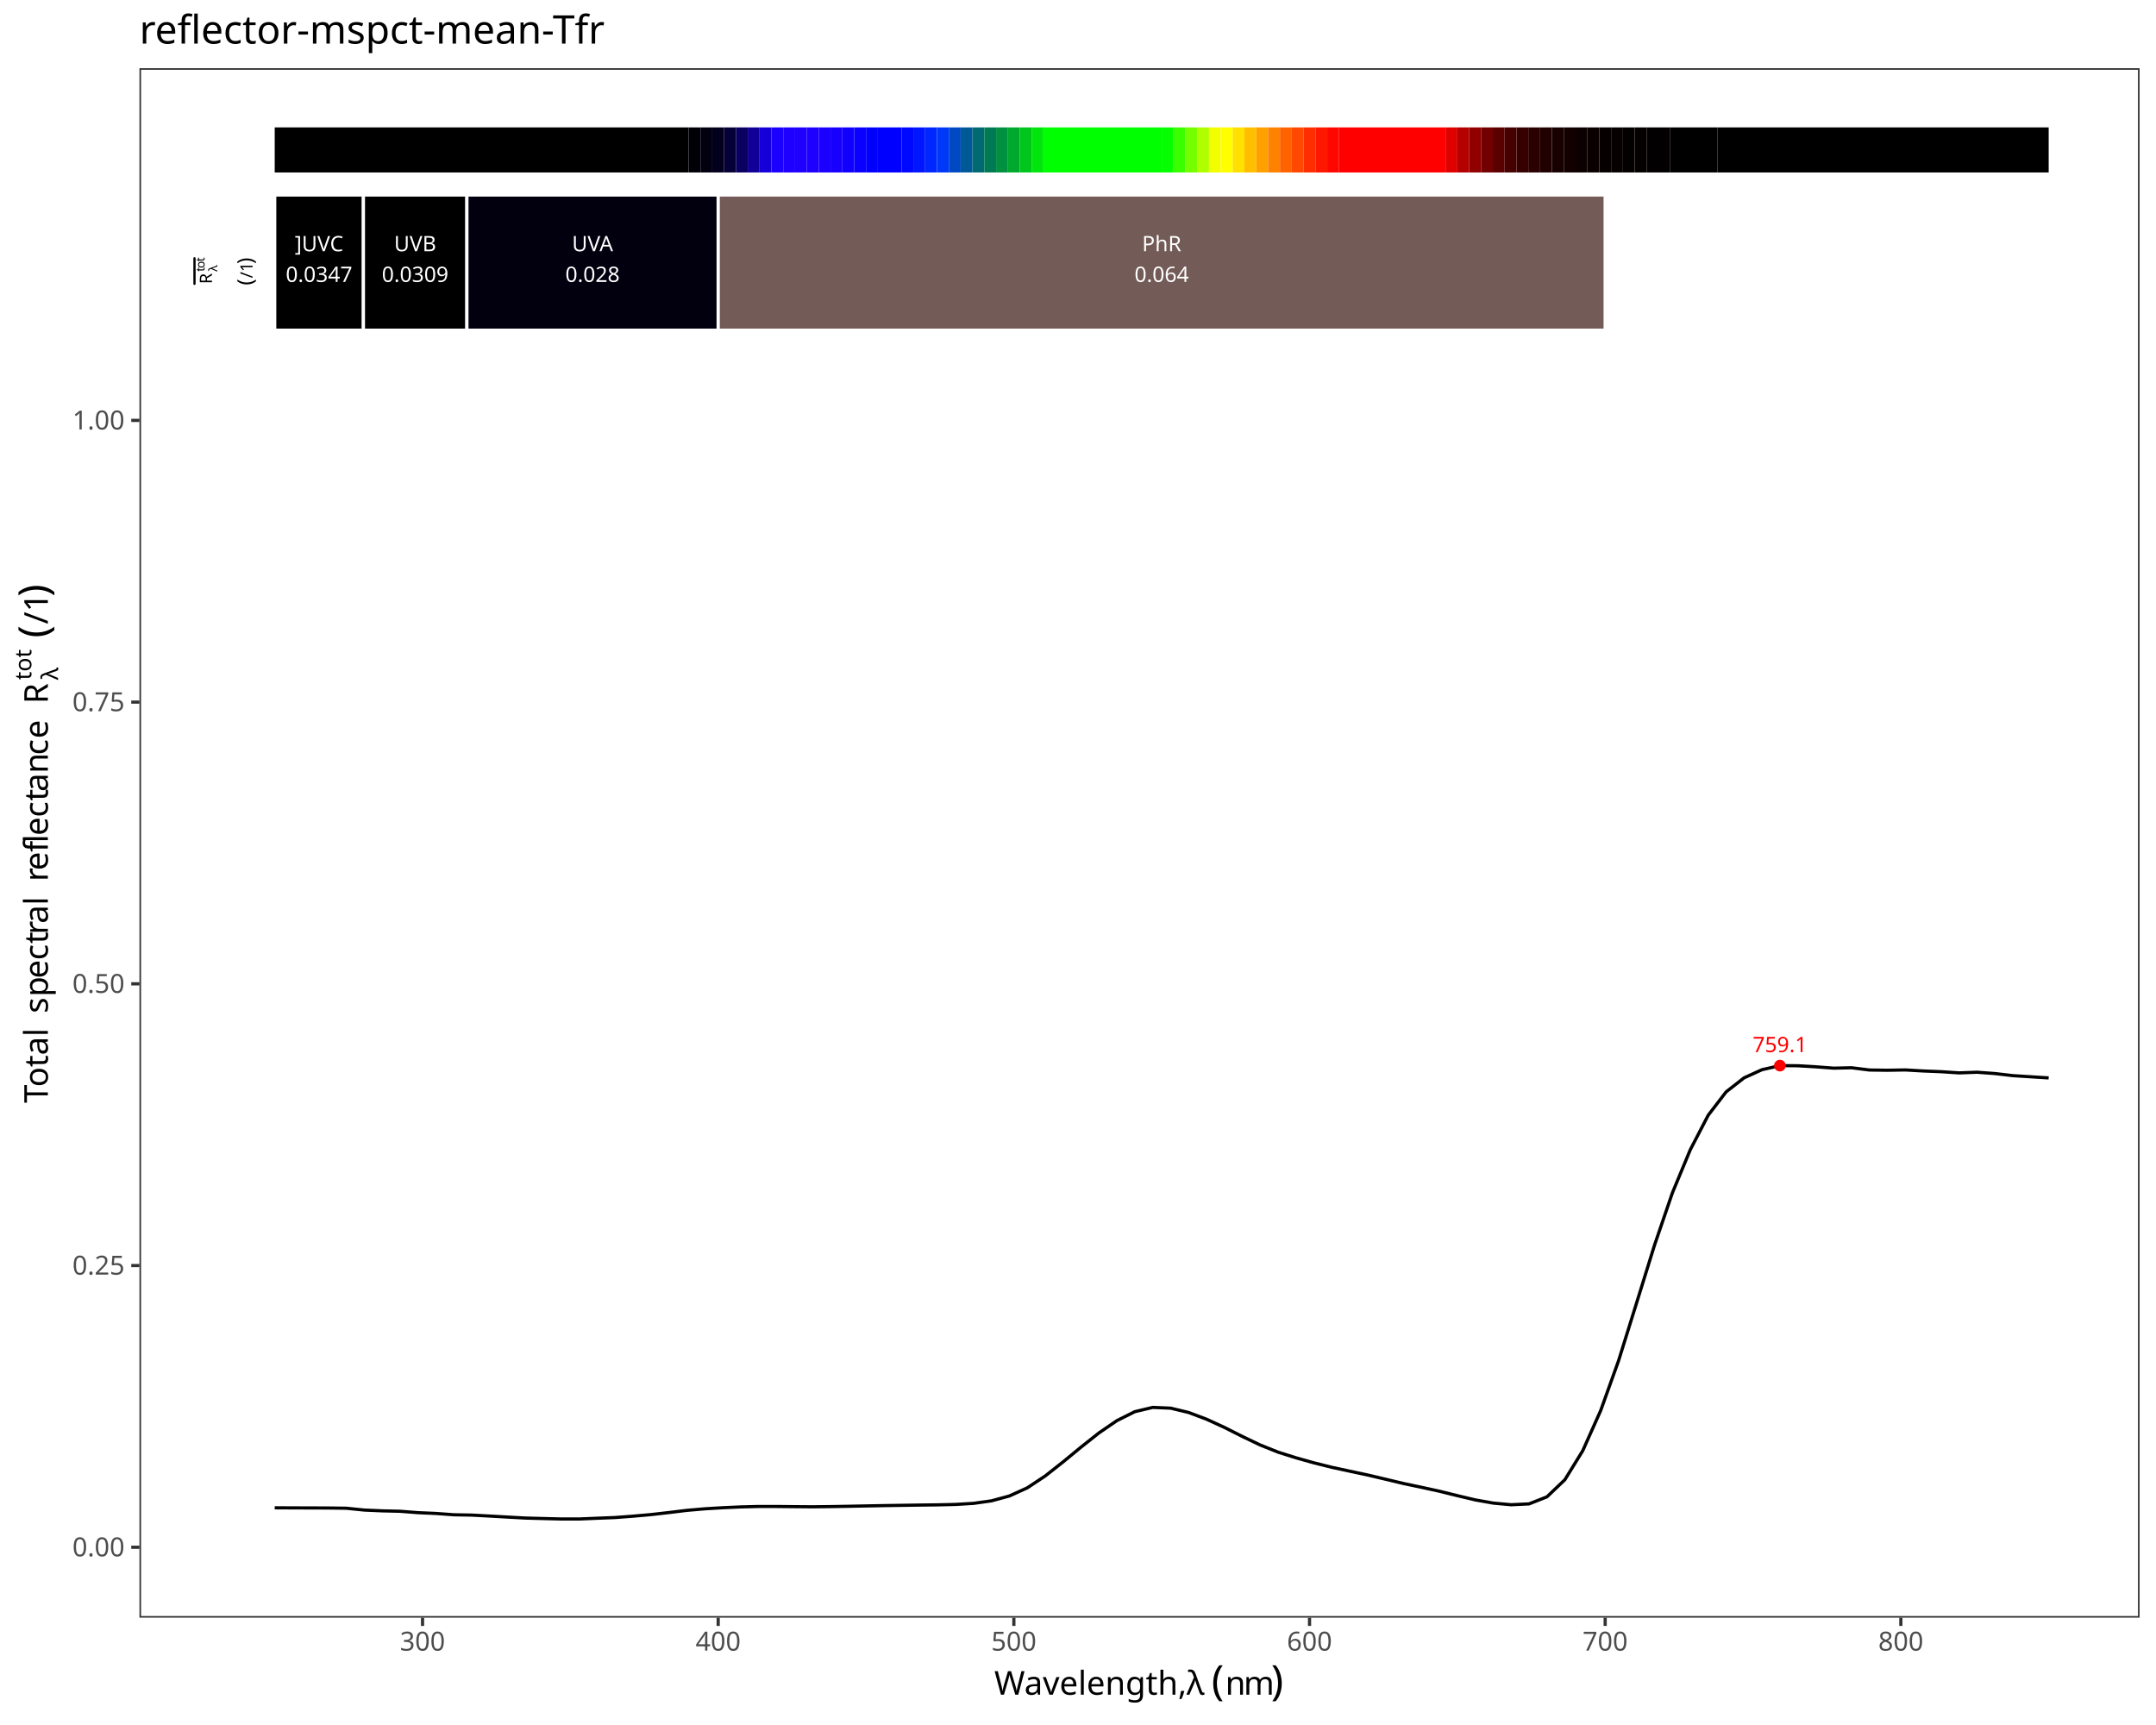
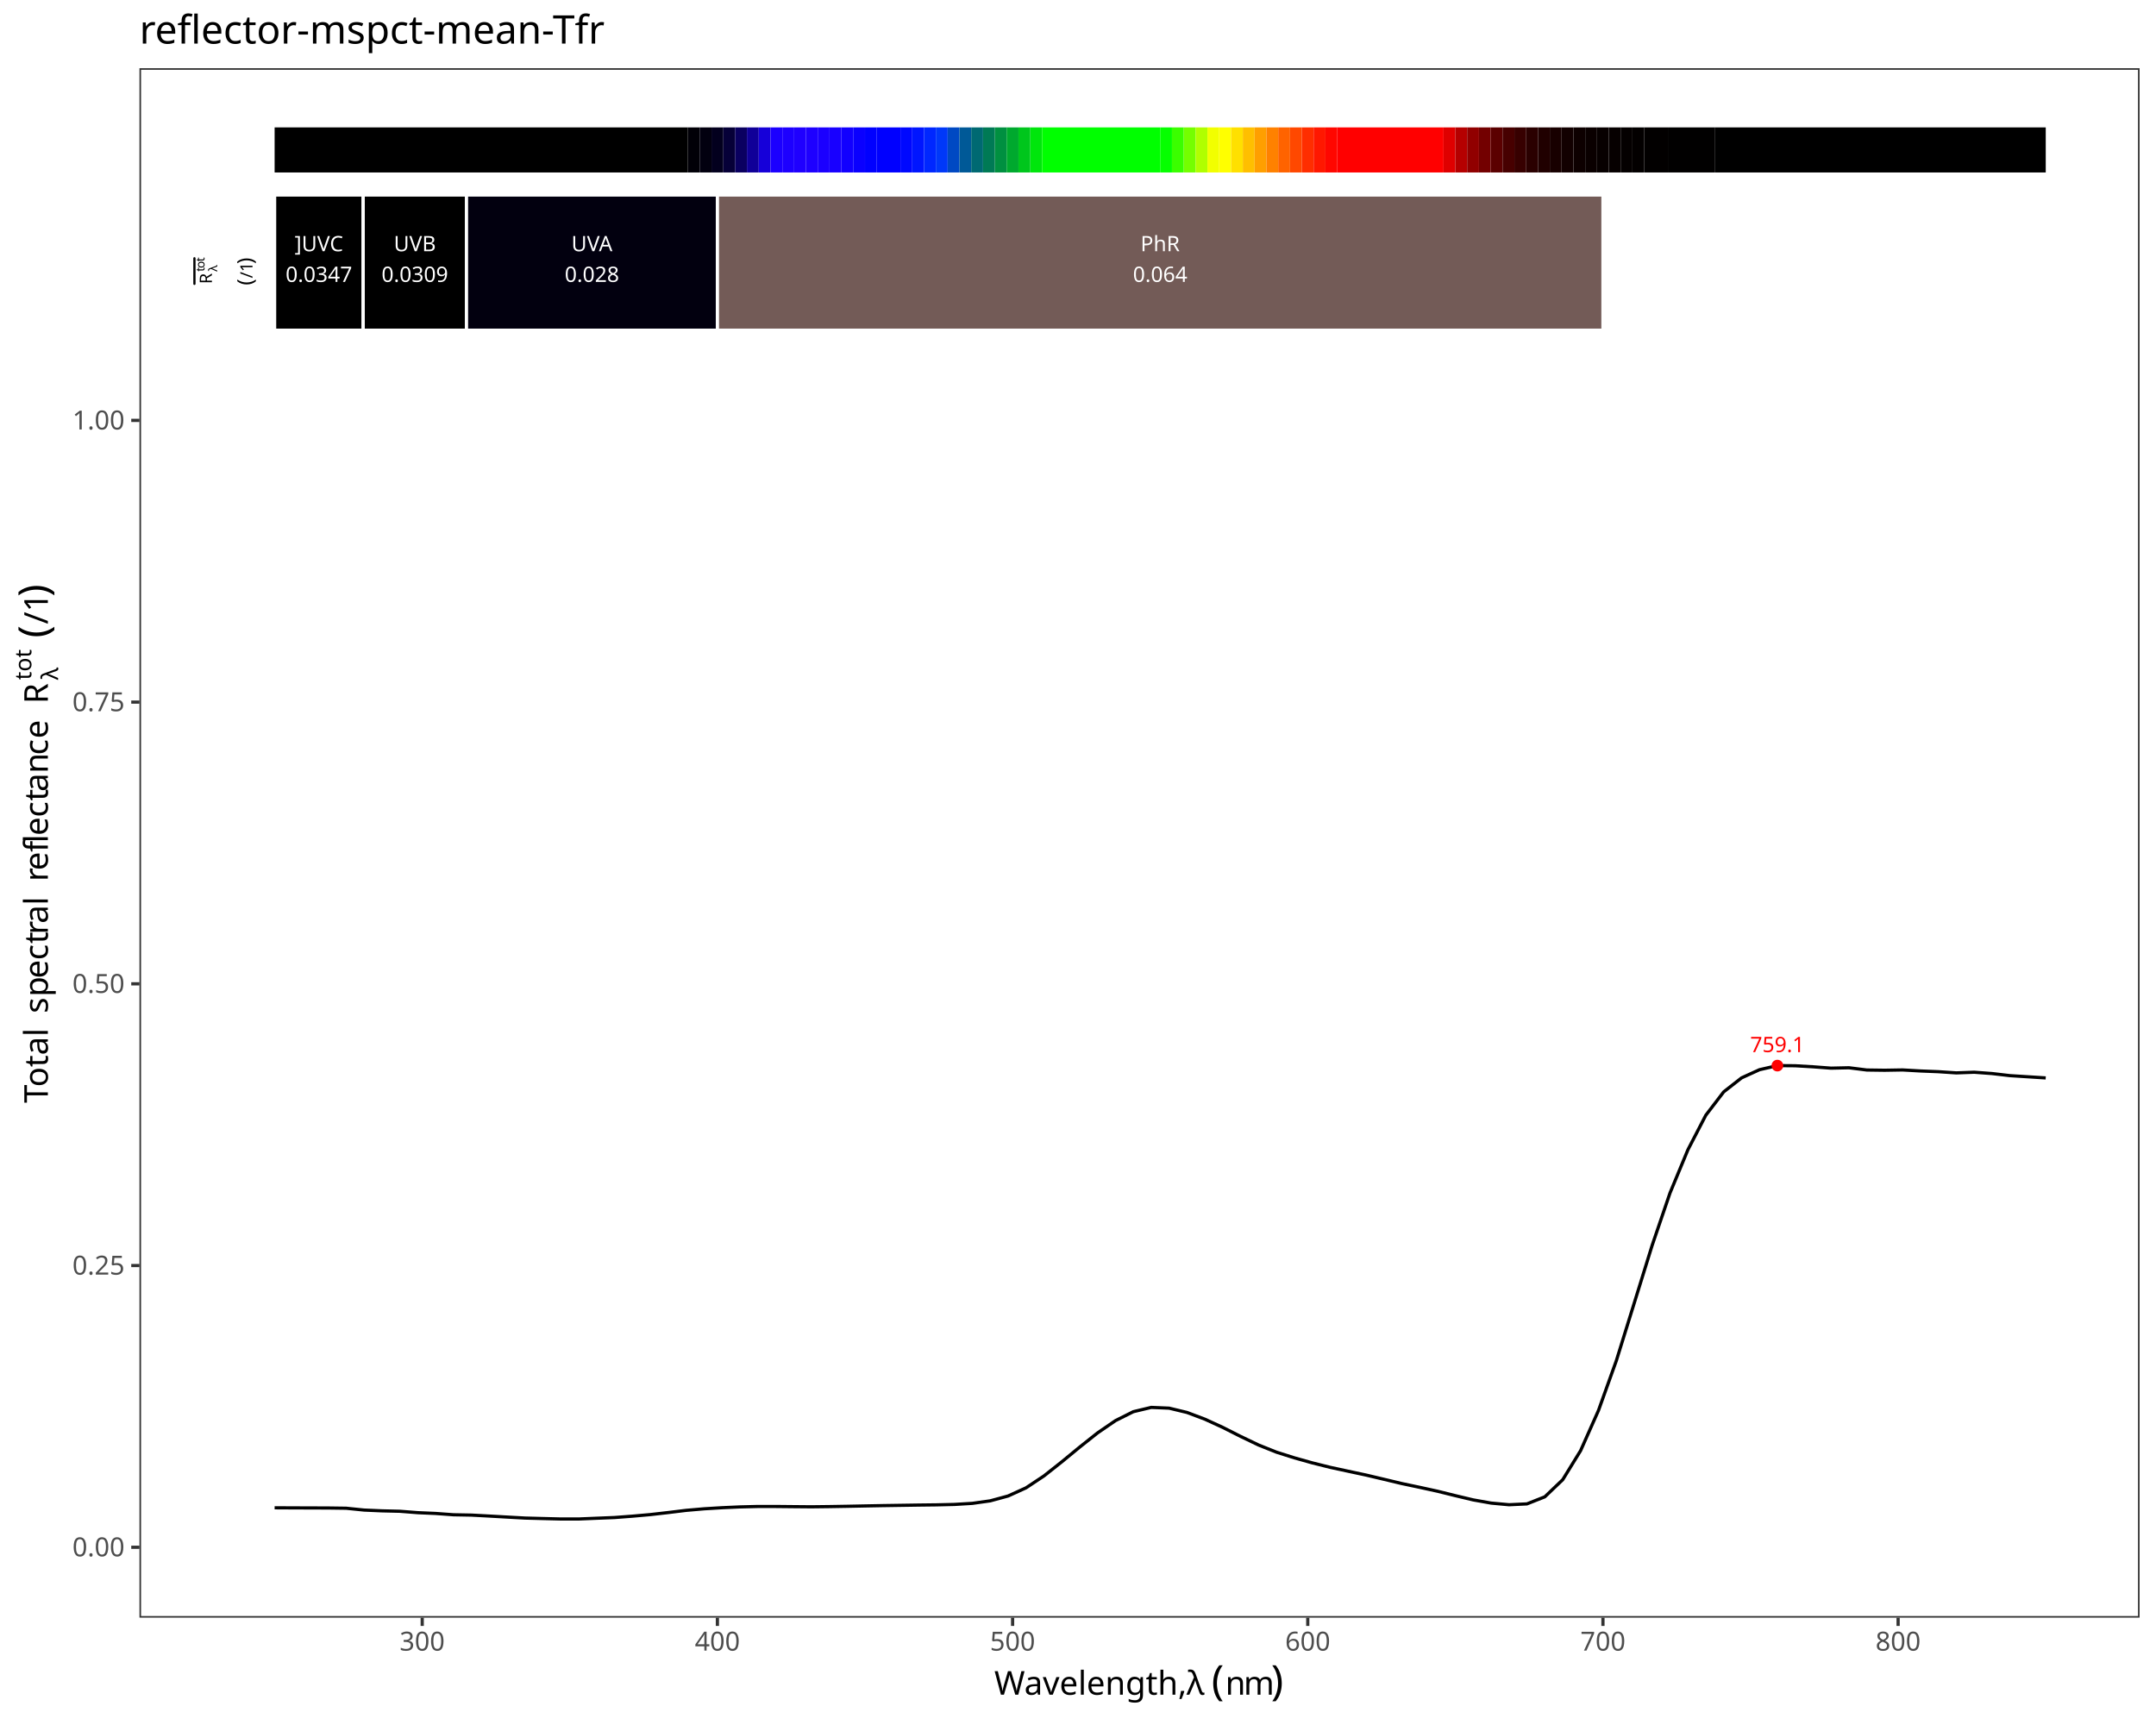
<svg xmlns="http://www.w3.org/2000/svg" class="svglite" data-engine-version="2.0" width="720.00pt" height="576.00pt" viewBox="0 0 720.00 576.00">
  <defs>
    <style type="text/css">
    .svglite line, .svglite polyline, .svglite polygon, .svglite path, .svglite rect, .svglite circle {
      fill: none;
      stroke: #000000;
      stroke-linecap: round;
      stroke-linejoin: round;
      stroke-miterlimit: 10.00;
    }
  </style>
  </defs>
  <rect width="100%" height="100%" style="stroke: none; fill: #FFFFFF;" />
  <defs>
    <clipPath id="cpMC4wMHw3MjAuMDB8MC4wMHw1NzYuMDA=">
      <rect x="0.00" y="0.00" width="720.00" height="576.00" />
    </clipPath>
  </defs>
  <g clip-path="url(#cpMC4wMHw3MjAuMDB8MC4wMHw1NzYuMDA=)">
    <rect x="0" y="0.00" width="720.00" height="576.00" style="stroke-width: 1.07; stroke: #FFFFFF; fill: #FFFFFF;" />
  </g>
  <defs>
    <clipPath id="cpNDYuNTd8NzE0LjUyfDIyLjc4fDU0MC4xNw==">
      <rect x="46.57" y="22.78" width="667.95" height="517.38" />
    </clipPath>
  </defs>
  <g clip-path="url(#cpNDYuNTd8NzE0LjUyfDIyLjc4fDU0MC4xNw==)">
    <rect x="46.57" y="22.78" width="667.95" height="517.38" style="stroke-width: 1.07; stroke: none; fill: #FFFFFF;" />
-     <polyline points="91.74,503.47 97.72,503.50 103.71,503.52 109.69,503.54 115.67,503.62 121.66,504.23 127.64,504.49 133.63,504.63 139.61,505.10 145.59,505.36 151.58,505.80 157.56,505.91 163.55,506.23 169.53,506.57 175.51,506.90 181.50,507.06 187.48,507.21 193.47,507.21 199.45,506.96 205.43,506.72 211.42,506.27 217.40,505.74 223.39,505.06 229.37,504.33 235.36,503.81 241.34,503.45 247.32,503.18 253.31,503.03 259.29,503.03 265.28,503.09 271.26,503.14 277.24,503.07 283.23,502.97 289.21,502.85 295.20,502.74 301.18,502.65 307.16,502.56 313.15,502.49 319.13,502.35 325.12,501.99 331.10,501.15 337.08,499.53 343.07,496.81 349.05,492.85 355.04,488.13 361.02,483.21 367.00,478.47 372.99,474.37 378.97,471.38 384.96,469.95 390.94,470.20 396.92,471.64 402.91,473.89 408.89,476.63 414.88,479.65 420.86,482.51 426.84,484.90 432.83,486.79 438.81,488.47 444.80,489.96 450.78,491.25 456.77,492.53 462.75,493.94 468.73,495.37 474.72,496.63 480.70,497.94 486.69,499.42 492.67,500.84 498.65,501.90 504.64,502.45 510.62,502.17 516.61,499.81 522.59,494.10 528.57,484.40 534.56,470.98 540.54,454.31 546.53,435.10 552.51,415.83 558.49,398.33 564.48,383.90 570.46,372.39 576.45,364.58 582.43,359.91 588.41,357.19 594.40,355.82 600.38,355.87 606.37,356.22 612.35,356.67 618.33,356.54 624.32,357.29 630.30,357.37 636.29,357.27 642.27,357.61 648.25,357.85 654.24,358.25 660.22,358.03 666.21,358.47 672.19,359.17 678.17,359.55 684.16,359.93 " style="stroke-width: 1.07; stroke-linecap: butt;" />
-     <text x="594.40" y="351.31" text-anchor="middle" style="font-size: 7.11px; fill: #FF0000; font-family: sans;" textLength="17.80px" lengthAdjust="spacingAndGlyphs">759.1</text>
-     <circle cx="594.40" cy="355.82" r="1.95" style="stroke-width: 0.71; stroke: none; fill: #FF0000;" />
-     <rect x="91.74" y="42.54" width="138.23" height="15.05" style="stroke-width: 1.07; stroke: none; stroke-linecap: butt; stroke-linejoin: miter; fill: #000000;" />
-     <rect x="229.97" y="42.54" width="3.95" height="15.05" style="stroke-width: 1.07; stroke: none; stroke-linecap: butt; stroke-linejoin: miter; fill: #010007;" />
-     <rect x="233.92" y="42.54" width="3.95" height="15.05" style="stroke-width: 1.07; stroke: none; stroke-linecap: butt; stroke-linejoin: miter; fill: #02000F;" />
-     <rect x="237.87" y="42.54" width="3.95" height="15.05" style="stroke-width: 1.07; stroke: none; stroke-linecap: butt; stroke-linejoin: miter; fill: #03001E;" />
-     <rect x="241.82" y="42.54" width="3.95" height="15.05" style="stroke-width: 1.07; stroke: none; stroke-linecap: butt; stroke-linejoin: miter; fill: #060038;" />
-     <rect x="245.77" y="42.54" width="3.95" height="15.05" style="stroke-width: 1.07; stroke: none; stroke-linecap: butt; stroke-linejoin: miter; fill: #0A0060;" />
-     <rect x="249.72" y="42.54" width="3.95" height="15.05" style="stroke-width: 1.07; stroke: none; stroke-linecap: butt; stroke-linejoin: miter; fill: #100098;" />
-     <rect x="253.67" y="42.54" width="3.95" height="15.05" style="stroke-width: 1.07; stroke: none; stroke-linecap: butt; stroke-linejoin: miter; fill: #1600D9;" />
-     <rect x="257.62" y="42.54" width="3.95" height="15.05" style="stroke-width: 1.07; stroke: none; stroke-linecap: butt; stroke-linejoin: miter; fill: #1B00FF;" />
-     <rect x="261.57" y="42.54" width="3.95" height="15.05" style="stroke-width: 1.07; stroke: none; stroke-linecap: butt; stroke-linejoin: miter; fill: #1D00FF;" />
-     <rect x="265.51" y="42.54" width="3.95" height="15.05" style="stroke-width: 1.07; stroke: none; stroke-linecap: butt; stroke-linejoin: miter; fill: #1F00FF;" />
-     <rect x="269.46" y="42.54" width="3.95" height="15.05" style="stroke-width: 1.07; stroke: none; stroke-linecap: butt; stroke-linejoin: miter; fill: #1E00FF;" />
-     <rect x="273.41" y="42.54" width="3.95" height="15.05" style="stroke-width: 1.07; stroke: none; stroke-linecap: butt; stroke-linejoin: miter; fill: #1B00FF;" />
-     <rect x="277.36" y="42.54" width="3.95" height="15.05" style="stroke-width: 1.07; stroke: none; stroke-linecap: butt; stroke-linejoin: miter; fill: #1800FF;" />
-     <rect x="281.31" y="42.54" width="3.95" height="15.05" style="stroke-width: 1.07; stroke: none; stroke-linecap: butt; stroke-linejoin: miter; fill: #1200FF;" />
-     <rect x="285.26" y="42.54" width="3.95" height="15.05" style="stroke-width: 1.07; stroke: none; stroke-linecap: butt; stroke-linejoin: miter; fill: #0A00FF;" />
-     <rect x="289.21" y="42.54" width="3.95" height="15.05" style="stroke-width: 1.07; stroke: none; stroke-linecap: butt; stroke-linejoin: miter; fill: #0100FF;" />
-     <rect x="293.16" y="42.54" width="7.90" height="15.05" style="stroke-width: 1.07; stroke: none; stroke-linecap: butt; stroke-linejoin: miter; fill: #0000FF;" />
-     <rect x="301.06" y="42.54" width="3.95" height="15.05" style="stroke-width: 1.07; stroke: none; stroke-linecap: butt; stroke-linejoin: miter; fill: #0008FF;" />
-     <rect x="305.01" y="42.54" width="3.95" height="15.05" style="stroke-width: 1.07; stroke: none; stroke-linecap: butt; stroke-linejoin: miter; fill: #0016FF;" />
-     <rect x="308.96" y="42.54" width="3.95" height="15.05" style="stroke-width: 1.07; stroke: none; stroke-linecap: butt; stroke-linejoin: miter; fill: #0027FF;" />
-     <rect x="312.91" y="42.54" width="3.95" height="15.05" style="stroke-width: 1.07; stroke: none; stroke-linecap: butt; stroke-linejoin: miter; fill: #0038F9;" />
-     <rect x="316.86" y="42.54" width="3.95" height="15.05" style="stroke-width: 1.07; stroke: none; stroke-linecap: butt; stroke-linejoin: miter; fill: #0049C3;" />
-     <rect x="320.81" y="42.54" width="3.95" height="15.05" style="stroke-width: 1.07; stroke: none; stroke-linecap: butt; stroke-linejoin: miter; fill: #005997;" />
-     <rect x="324.76" y="42.54" width="3.95" height="15.05" style="stroke-width: 1.07; stroke: none; stroke-linecap: butt; stroke-linejoin: miter; fill: #006972;" />
-     <rect x="328.71" y="42.54" width="3.95" height="15.05" style="stroke-width: 1.07; stroke: none; stroke-linecap: butt; stroke-linejoin: miter; fill: #007A55;" />
-     <rect x="332.66" y="42.54" width="3.95" height="15.05" style="stroke-width: 1.07; stroke: none; stroke-linecap: butt; stroke-linejoin: miter; fill: #009040;" />
-     <rect x="336.61" y="42.54" width="3.95" height="15.05" style="stroke-width: 1.07; stroke: none; stroke-linecap: butt; stroke-linejoin: miter; fill: #00A92E;" />
-     <rect x="340.55" y="42.54" width="3.95" height="15.05" style="stroke-width: 1.07; stroke: none; stroke-linecap: butt; stroke-linejoin: miter; fill: #00C61C;" />
-     <rect x="344.50" y="42.54" width="3.95" height="15.05" style="stroke-width: 1.07; stroke: none; stroke-linecap: butt; stroke-linejoin: miter; fill: #00E60C;" />
-     <rect x="348.45" y="42.54" width="39.49" height="15.05" style="stroke-width: 1.07; stroke: none; stroke-linecap: butt; stroke-linejoin: miter; fill: #00FF00;" />
-     <rect x="387.95" y="42.54" width="3.95" height="15.05" style="stroke-width: 1.07; stroke: none; stroke-linecap: butt; stroke-linejoin: miter; fill: #06FF00;" />
-     <rect x="391.90" y="42.54" width="3.95" height="15.05" style="stroke-width: 1.07; stroke: none; stroke-linecap: butt; stroke-linejoin: miter; fill: #3AFF00;" />
-     <rect x="395.85" y="42.54" width="3.95" height="15.05" style="stroke-width: 1.07; stroke: none; stroke-linecap: butt; stroke-linejoin: miter; fill: #74FF00;" />
-     <rect x="399.80" y="42.54" width="3.95" height="15.05" style="stroke-width: 1.07; stroke: none; stroke-linecap: butt; stroke-linejoin: miter; fill: #B0FF00;" />
-     <rect x="403.75" y="42.54" width="3.95" height="15.05" style="stroke-width: 1.07; stroke: none; stroke-linecap: butt; stroke-linejoin: miter; fill: #F2FF00;" />
-     <rect x="407.70" y="42.54" width="3.95" height="15.05" style="stroke-width: 1.07; stroke: none; stroke-linecap: butt; stroke-linejoin: miter; fill: #FFFF00;" />
-     <rect x="411.65" y="42.54" width="3.95" height="15.05" style="stroke-width: 1.07; stroke: none; stroke-linecap: butt; stroke-linejoin: miter; fill: #FFE000;" />
-     <rect x="415.59" y="42.54" width="3.95" height="15.05" style="stroke-width: 1.07; stroke: none; stroke-linecap: butt; stroke-linejoin: miter; fill: #FFBF00;" />
-     <rect x="419.54" y="42.54" width="3.95" height="15.05" style="stroke-width: 1.07; stroke: none; stroke-linecap: butt; stroke-linejoin: miter; fill: #FF9F00;" />
-     <rect x="423.49" y="42.54" width="3.95" height="15.05" style="stroke-width: 1.07; stroke: none; stroke-linecap: butt; stroke-linejoin: miter; fill: #FF8100;" />
-     <rect x="427.44" y="42.54" width="3.95" height="15.05" style="stroke-width: 1.07; stroke: none; stroke-linecap: butt; stroke-linejoin: miter; fill: #FF6300;" />
-     <rect x="431.39" y="42.54" width="3.95" height="15.05" style="stroke-width: 1.07; stroke: none; stroke-linecap: butt; stroke-linejoin: miter; fill: #FF4800;" />
-     <rect x="435.34" y="42.54" width="3.95" height="15.05" style="stroke-width: 1.07; stroke: none; stroke-linecap: butt; stroke-linejoin: miter; fill: #FF2E00;" />
-     <rect x="439.29" y="42.54" width="3.95" height="15.05" style="stroke-width: 1.07; stroke: none; stroke-linecap: butt; stroke-linejoin: miter; fill: #FF1800;" />
-     <rect x="443.24" y="42.54" width="3.95" height="15.05" style="stroke-width: 1.07; stroke: none; stroke-linecap: butt; stroke-linejoin: miter; fill: #FF0700;" />
-     <rect x="447.19" y="42.54" width="35.55" height="15.05" style="stroke-width: 1.07; stroke: none; stroke-linecap: butt; stroke-linejoin: miter; fill: #FF0000;" />
-     <rect x="482.74" y="42.54" width="3.95" height="15.05" style="stroke-width: 1.07; stroke: none; stroke-linecap: butt; stroke-linejoin: miter; fill: #DF0000;" />
-     <rect x="486.69" y="42.54" width="3.95" height="15.05" style="stroke-width: 1.07; stroke: none; stroke-linecap: butt; stroke-linejoin: miter; fill: #B50000;" />
-     <rect x="490.63" y="42.54" width="3.95" height="15.05" style="stroke-width: 1.07; stroke: none; stroke-linecap: butt; stroke-linejoin: miter; fill: #910000;" />
-     <rect x="494.58" y="42.54" width="3.95" height="15.05" style="stroke-width: 1.07; stroke: none; stroke-linecap: butt; stroke-linejoin: miter; fill: #730000;" />
-     <rect x="498.53" y="42.54" width="3.95" height="15.05" style="stroke-width: 1.07; stroke: none; stroke-linecap: butt; stroke-linejoin: miter; fill: #5B0000;" />
-     <rect x="502.48" y="42.54" width="3.95" height="15.05" style="stroke-width: 1.07; stroke: none; stroke-linecap: butt; stroke-linejoin: miter; fill: #470000;" />
-     <rect x="506.43" y="42.54" width="3.95" height="15.05" style="stroke-width: 1.07; stroke: none; stroke-linecap: butt; stroke-linejoin: miter; fill: #370000;" />
-     <rect x="510.38" y="42.54" width="3.95" height="15.05" style="stroke-width: 1.07; stroke: none; stroke-linecap: butt; stroke-linejoin: miter; fill: #2A0000;" />
-     <rect x="514.33" y="42.54" width="3.95" height="15.05" style="stroke-width: 1.07; stroke: none; stroke-linecap: butt; stroke-linejoin: miter; fill: #200000;" />
-     <rect x="518.28" y="42.54" width="3.95" height="15.05" style="stroke-width: 1.07; stroke: none; stroke-linecap: butt; stroke-linejoin: miter; fill: #180000;" />
-     <rect x="522.23" y="42.54" width="3.95" height="15.05" style="stroke-width: 1.07; stroke: none; stroke-linecap: butt; stroke-linejoin: miter; fill: #120000;" />
-     <rect x="526.18" y="42.54" width="3.95" height="15.05" style="stroke-width: 1.07; stroke: none; stroke-linecap: butt; stroke-linejoin: miter; fill: #0D0000;" />
-     <rect x="530.13" y="42.54" width="3.95" height="15.05" style="stroke-width: 1.07; stroke: none; stroke-linecap: butt; stroke-linejoin: miter; fill: #0A0000;" />
-     <rect x="534.08" y="42.54" width="3.95" height="15.05" style="stroke-width: 1.07; stroke: none; stroke-linecap: butt; stroke-linejoin: miter; fill: #070000;" />
-     <rect x="538.03" y="42.54" width="3.95" height="15.05" style="stroke-width: 1.07; stroke: none; stroke-linecap: butt; stroke-linejoin: miter; fill: #060000;" />
-     <rect x="541.98" y="42.54" width="3.95" height="15.05" style="stroke-width: 1.07; stroke: none; stroke-linecap: butt; stroke-linejoin: miter; fill: #040000;" />
-     <rect x="545.93" y="42.54" width="3.95" height="15.05" style="stroke-width: 1.07; stroke: none; stroke-linecap: butt; stroke-linejoin: miter; fill: #030000;" />
-     <rect x="549.88" y="42.54" width="7.90" height="15.05" style="stroke-width: 1.07; stroke: none; stroke-linecap: butt; stroke-linejoin: miter; fill: #020000;" />
-     <rect x="557.78" y="42.54" width="15.80" height="15.05" style="stroke-width: 1.07; stroke: none; stroke-linecap: butt; stroke-linejoin: miter; fill: #010000;" />
-     <rect x="573.57" y="42.54" width="110.59" height="15.05" style="stroke-width: 1.07; stroke: none; stroke-linecap: butt; stroke-linejoin: miter; fill: #000000;" />
-     <rect x="91.74" y="65.11" width="29.62" height="45.15" style="stroke-width: 1.07; stroke: #FFFFFF; stroke-linecap: butt; stroke-linejoin: miter; fill: #000000;" />
-     <rect x="121.36" y="65.11" width="34.56" height="45.15" style="stroke-width: 1.07; stroke: #FFFFFF; stroke-linecap: butt; stroke-linejoin: miter; fill: #000000;" />
-     <rect x="155.92" y="65.11" width="83.93" height="45.15" style="stroke-width: 1.07; stroke: #FFFFFF; stroke-linecap: butt; stroke-linejoin: miter; fill: #02000F;" />
-     <rect x="239.84" y="65.11" width="296.21" height="45.15" style="stroke-width: 1.07; stroke: #FFFFFF; stroke-linecap: butt; stroke-linejoin: miter; fill: #735B57;" />
-     <text x="106.55" y="83.89" text-anchor="middle" style="font-size: 7.11px; fill: #FFFFFF; font-family: sans;" textLength="17.00px" lengthAdjust="spacingAndGlyphs">]UVC</text>
-     <text x="106.55" y="94.13" text-anchor="middle" style="font-size: 7.11px; fill: #FFFFFF; font-family: sans;" textLength="21.76px" lengthAdjust="spacingAndGlyphs">0.0347</text>
-     <text x="138.64" y="83.89" text-anchor="middle" style="font-size: 7.11px; fill: #FFFFFF; font-family: sans;" textLength="14.63px" lengthAdjust="spacingAndGlyphs">UVB</text>
-     <text x="138.64" y="94.13" text-anchor="middle" style="font-size: 7.11px; fill: #FFFFFF; font-family: sans;" textLength="21.76px" lengthAdjust="spacingAndGlyphs">0.0309</text>
-     <text x="197.88" y="83.89" text-anchor="middle" style="font-size: 7.11px; fill: #FFFFFF; font-family: sans;" textLength="14.63px" lengthAdjust="spacingAndGlyphs">UVA</text>
-     <text x="197.88" y="94.13" text-anchor="middle" style="font-size: 7.11px; fill: #FFFFFF; font-family: sans;" textLength="17.80px" lengthAdjust="spacingAndGlyphs">0.028</text>
-     <text x="387.95" y="83.89" text-anchor="middle" style="font-size: 7.11px; fill: #FFFFFF; font-family: sans;" textLength="13.84px" lengthAdjust="spacingAndGlyphs">PhR</text>
-     <text x="387.95" y="94.13" text-anchor="middle" style="font-size: 7.11px; fill: #FFFFFF; font-family: sans;" textLength="17.80px" lengthAdjust="spacingAndGlyphs">0.064</text>
-     <text transform="translate(70.79,94.78) rotate(-90)" style="font-size: 5.69px; font-family: sans;" textLength="4.11px" lengthAdjust="spacingAndGlyphs">R</text>
-     <text transform="translate(72.55,90.67) rotate(-90)" style="font-size: 3.98px; font-family: sans;" textLength="2.03px" lengthAdjust="spacingAndGlyphs">λ</text>
-     <text transform="translate(68.31,90.67) rotate(-90)" style="font-size: 3.98px; font-family: sans;" textLength="1.11px" lengthAdjust="spacingAndGlyphs">t</text>
-     <text transform="translate(68.31,89.57) rotate(-90)" style="font-size: 3.98px; font-family: sans;" textLength="2.22px" lengthAdjust="spacingAndGlyphs">o</text>
-     <text transform="translate(68.31,87.35) rotate(-90)" style="font-size: 3.98px; font-family: sans;" textLength="1.11px" lengthAdjust="spacingAndGlyphs">t</text>
-     <polyline points="64.95,94.78 64.95,86.24 " style="stroke-width: 0.75;" />
-     <text transform="translate(84.34,95.25) rotate(-90)" style="font-size: 7.11px; font-family: sans;" textLength="2.37px" lengthAdjust="spacingAndGlyphs">(</text>
-     <text transform="translate(84.34,92.88) rotate(-90)" style="font-size: 5.69px; font-family: sans;" textLength="4.75px" lengthAdjust="spacingAndGlyphs">/1</text>
-     <text transform="translate(84.34,88.14) rotate(-90)" style="font-size: 7.11px; font-family: sans;" textLength="2.36px" lengthAdjust="spacingAndGlyphs">)</text>
+     <polyline points="91.71,503.47 97.69,503.50 103.66,503.52 109.64,503.54 115.61,503.62 121.59,504.23 127.56,504.49 133.53,504.63 139.51,505.10 145.48,505.36 151.46,505.80 157.43,505.91 163.41,506.23 169.38,506.57 175.35,506.90 181.33,507.06 187.30,507.21 193.28,507.21 199.25,506.96 205.23,506.72 211.20,506.27 217.17,505.74 223.15,505.06 229.12,504.33 235.10,503.81 241.07,503.45 247.05,503.18 253.02,503.03 259.00,503.03 264.97,503.09 270.94,503.14 276.92,503.07 282.89,502.97 288.87,502.85 294.84,502.74 300.82,502.65 306.79,502.56 312.76,502.49 318.74,502.35 324.71,501.99 330.69,501.15 336.66,499.53 342.64,496.81 348.61,492.85 354.58,488.13 360.56,483.21 366.53,478.47 372.51,474.37 378.48,471.38 384.46,469.95 390.43,470.20 396.41,471.64 402.38,473.89 408.35,476.63 414.33,479.65 420.30,482.51 426.28,484.90 432.25,486.79 438.23,488.47 444.20,489.96 450.17,491.25 456.15,492.53 462.12,493.94 468.10,495.37 474.07,496.63 480.05,497.94 486.02,499.42 491.99,500.84 497.97,501.90 503.94,502.45 509.92,502.17 515.89,499.81 521.87,494.10 527.84,484.40 533.81,470.98 539.79,454.31 545.76,435.10 551.74,415.83 557.71,398.33 563.69,383.90 569.66,372.39 575.64,364.58 581.61,359.91 587.58,357.19 593.56,355.82 599.53,355.87 605.51,356.22 611.48,356.67 617.46,356.54 623.43,357.29 629.40,357.37 635.38,357.27 641.35,357.61 647.33,357.85 653.30,358.25 659.28,358.03 665.25,358.47 671.22,359.17 677.20,359.55 683.17,359.93 " style="stroke-width: 1.07; stroke-linecap: butt;" />
+     <text x="593.56" y="351.31" text-anchor="middle" style="font-size: 7.11px; fill: #FF0000; font-family: sans;" textLength="17.80px" lengthAdjust="spacingAndGlyphs">759.1</text>
+     <circle cx="593.56" cy="355.82" r="1.95" style="stroke-width: 0.71; stroke: none; fill: #FF0000;" />
+     <rect x="91.71" y="42.54" width="138.01" height="15.05" style="stroke-width: 1.07; stroke: none; stroke-linecap: butt; stroke-linejoin: miter; fill: #000000;" />
+     <rect x="229.72" y="42.54" width="3.94" height="15.05" style="stroke-width: 1.07; stroke: none; stroke-linecap: butt; stroke-linejoin: miter; fill: #010007;" />
+     <rect x="233.66" y="42.54" width="3.94" height="15.05" style="stroke-width: 1.07; stroke: none; stroke-linecap: butt; stroke-linejoin: miter; fill: #02000F;" />
+     <rect x="237.61" y="42.54" width="3.94" height="15.05" style="stroke-width: 1.07; stroke: none; stroke-linecap: butt; stroke-linejoin: miter; fill: #03001E;" />
+     <rect x="241.55" y="42.54" width="3.94" height="15.05" style="stroke-width: 1.07; stroke: none; stroke-linecap: butt; stroke-linejoin: miter; fill: #060038;" />
+     <rect x="245.49" y="42.54" width="3.94" height="15.05" style="stroke-width: 1.07; stroke: none; stroke-linecap: butt; stroke-linejoin: miter; fill: #0A0060;" />
+     <rect x="249.44" y="42.54" width="3.94" height="15.05" style="stroke-width: 1.07; stroke: none; stroke-linecap: butt; stroke-linejoin: miter; fill: #100098;" />
+     <rect x="253.38" y="42.54" width="3.94" height="15.05" style="stroke-width: 1.07; stroke: none; stroke-linecap: butt; stroke-linejoin: miter; fill: #1600D9;" />
+     <rect x="257.32" y="42.54" width="3.94" height="15.05" style="stroke-width: 1.07; stroke: none; stroke-linecap: butt; stroke-linejoin: miter; fill: #1B00FF;" />
+     <rect x="261.27" y="42.54" width="3.94" height="15.05" style="stroke-width: 1.07; stroke: none; stroke-linecap: butt; stroke-linejoin: miter; fill: #1D00FF;" />
+     <rect x="265.21" y="42.54" width="3.94" height="15.05" style="stroke-width: 1.07; stroke: none; stroke-linecap: butt; stroke-linejoin: miter; fill: #1F00FF;" />
+     <rect x="269.15" y="42.54" width="3.94" height="15.05" style="stroke-width: 1.07; stroke: none; stroke-linecap: butt; stroke-linejoin: miter; fill: #1E00FF;" />
+     <rect x="273.09" y="42.54" width="3.94" height="15.05" style="stroke-width: 1.07; stroke: none; stroke-linecap: butt; stroke-linejoin: miter; fill: #1B00FF;" />
+     <rect x="277.04" y="42.54" width="3.94" height="15.05" style="stroke-width: 1.07; stroke: none; stroke-linecap: butt; stroke-linejoin: miter; fill: #1800FF;" />
+     <rect x="280.98" y="42.54" width="3.94" height="15.05" style="stroke-width: 1.07; stroke: none; stroke-linecap: butt; stroke-linejoin: miter; fill: #1200FF;" />
+     <rect x="284.92" y="42.54" width="3.94" height="15.05" style="stroke-width: 1.07; stroke: none; stroke-linecap: butt; stroke-linejoin: miter; fill: #0A00FF;" />
+     <rect x="288.87" y="42.54" width="3.94" height="15.05" style="stroke-width: 1.07; stroke: none; stroke-linecap: butt; stroke-linejoin: miter; fill: #0100FF;" />
+     <rect x="292.81" y="42.54" width="7.89" height="15.05" style="stroke-width: 1.07; stroke: none; stroke-linecap: butt; stroke-linejoin: miter; fill: #0000FF;" />
+     <rect x="300.70" y="42.54" width="3.94" height="15.05" style="stroke-width: 1.07; stroke: none; stroke-linecap: butt; stroke-linejoin: miter; fill: #0008FF;" />
+     <rect x="304.64" y="42.54" width="3.94" height="15.05" style="stroke-width: 1.07; stroke: none; stroke-linecap: butt; stroke-linejoin: miter; fill: #0016FF;" />
+     <rect x="308.58" y="42.54" width="3.94" height="15.05" style="stroke-width: 1.07; stroke: none; stroke-linecap: butt; stroke-linejoin: miter; fill: #0027FF;" />
+     <rect x="312.53" y="42.54" width="3.94" height="15.05" style="stroke-width: 1.07; stroke: none; stroke-linecap: butt; stroke-linejoin: miter; fill: #0038F9;" />
+     <rect x="316.47" y="42.54" width="3.94" height="15.05" style="stroke-width: 1.07; stroke: none; stroke-linecap: butt; stroke-linejoin: miter; fill: #0049C3;" />
+     <rect x="320.41" y="42.54" width="3.94" height="15.05" style="stroke-width: 1.07; stroke: none; stroke-linecap: butt; stroke-linejoin: miter; fill: #005997;" />
+     <rect x="324.35" y="42.54" width="3.94" height="15.05" style="stroke-width: 1.07; stroke: none; stroke-linecap: butt; stroke-linejoin: miter; fill: #006972;" />
+     <rect x="328.30" y="42.54" width="3.94" height="15.05" style="stroke-width: 1.07; stroke: none; stroke-linecap: butt; stroke-linejoin: miter; fill: #007A55;" />
+     <rect x="332.24" y="42.54" width="3.94" height="15.05" style="stroke-width: 1.07; stroke: none; stroke-linecap: butt; stroke-linejoin: miter; fill: #009040;" />
+     <rect x="336.18" y="42.54" width="3.94" height="15.05" style="stroke-width: 1.07; stroke: none; stroke-linecap: butt; stroke-linejoin: miter; fill: #00A92E;" />
+     <rect x="340.13" y="42.54" width="3.94" height="15.05" style="stroke-width: 1.07; stroke: none; stroke-linecap: butt; stroke-linejoin: miter; fill: #00C61C;" />
+     <rect x="344.07" y="42.54" width="3.94" height="15.05" style="stroke-width: 1.07; stroke: none; stroke-linecap: butt; stroke-linejoin: miter; fill: #00E60C;" />
+     <rect x="348.01" y="42.54" width="39.43" height="15.05" style="stroke-width: 1.07; stroke: none; stroke-linecap: butt; stroke-linejoin: miter; fill: #00FF00;" />
+     <rect x="387.44" y="42.54" width="3.94" height="15.05" style="stroke-width: 1.07; stroke: none; stroke-linecap: butt; stroke-linejoin: miter; fill: #06FF00;" />
+     <rect x="391.39" y="42.54" width="3.94" height="15.05" style="stroke-width: 1.07; stroke: none; stroke-linecap: butt; stroke-linejoin: miter; fill: #3AFF00;" />
+     <rect x="395.33" y="42.54" width="3.94" height="15.05" style="stroke-width: 1.07; stroke: none; stroke-linecap: butt; stroke-linejoin: miter; fill: #74FF00;" />
+     <rect x="399.27" y="42.54" width="3.94" height="15.05" style="stroke-width: 1.07; stroke: none; stroke-linecap: butt; stroke-linejoin: miter; fill: #B0FF00;" />
+     <rect x="403.22" y="42.54" width="3.94" height="15.05" style="stroke-width: 1.07; stroke: none; stroke-linecap: butt; stroke-linejoin: miter; fill: #F2FF00;" />
+     <rect x="407.16" y="42.54" width="3.94" height="15.05" style="stroke-width: 1.07; stroke: none; stroke-linecap: butt; stroke-linejoin: miter; fill: #FFFF00;" />
+     <rect x="411.10" y="42.54" width="3.94" height="15.05" style="stroke-width: 1.07; stroke: none; stroke-linecap: butt; stroke-linejoin: miter; fill: #FFE000;" />
+     <rect x="415.04" y="42.54" width="3.94" height="15.05" style="stroke-width: 1.07; stroke: none; stroke-linecap: butt; stroke-linejoin: miter; fill: #FFBF00;" />
+     <rect x="418.99" y="42.54" width="3.94" height="15.05" style="stroke-width: 1.07; stroke: none; stroke-linecap: butt; stroke-linejoin: miter; fill: #FF9F00;" />
+     <rect x="422.93" y="42.54" width="3.94" height="15.05" style="stroke-width: 1.07; stroke: none; stroke-linecap: butt; stroke-linejoin: miter; fill: #FF8100;" />
+     <rect x="426.87" y="42.54" width="3.94" height="15.05" style="stroke-width: 1.07; stroke: none; stroke-linecap: butt; stroke-linejoin: miter; fill: #FF6300;" />
+     <rect x="430.82" y="42.54" width="3.94" height="15.05" style="stroke-width: 1.07; stroke: none; stroke-linecap: butt; stroke-linejoin: miter; fill: #FF4800;" />
+     <rect x="434.76" y="42.54" width="3.94" height="15.05" style="stroke-width: 1.07; stroke: none; stroke-linecap: butt; stroke-linejoin: miter; fill: #FF2E00;" />
+     <rect x="438.70" y="42.54" width="3.94" height="15.05" style="stroke-width: 1.07; stroke: none; stroke-linecap: butt; stroke-linejoin: miter; fill: #FF1800;" />
+     <rect x="442.65" y="42.54" width="3.94" height="15.05" style="stroke-width: 1.07; stroke: none; stroke-linecap: butt; stroke-linejoin: miter; fill: #FF0700;" />
+     <rect x="446.59" y="42.54" width="35.49" height="15.05" style="stroke-width: 1.07; stroke: none; stroke-linecap: butt; stroke-linejoin: miter; fill: #FF0000;" />
+     <rect x="482.08" y="42.54" width="3.94" height="15.05" style="stroke-width: 1.07; stroke: none; stroke-linecap: butt; stroke-linejoin: miter; fill: #DF0000;" />
+     <rect x="486.02" y="42.54" width="3.94" height="15.05" style="stroke-width: 1.07; stroke: none; stroke-linecap: butt; stroke-linejoin: miter; fill: #B50000;" />
+     <rect x="489.96" y="42.54" width="3.94" height="15.05" style="stroke-width: 1.07; stroke: none; stroke-linecap: butt; stroke-linejoin: miter; fill: #910000;" />
+     <rect x="493.91" y="42.54" width="3.94" height="15.05" style="stroke-width: 1.07; stroke: none; stroke-linecap: butt; stroke-linejoin: miter; fill: #730000;" />
+     <rect x="497.85" y="42.54" width="3.94" height="15.05" style="stroke-width: 1.07; stroke: none; stroke-linecap: butt; stroke-linejoin: miter; fill: #5B0000;" />
+     <rect x="501.79" y="42.54" width="3.94" height="15.05" style="stroke-width: 1.07; stroke: none; stroke-linecap: butt; stroke-linejoin: miter; fill: #470000;" />
+     <rect x="505.74" y="42.54" width="3.94" height="15.05" style="stroke-width: 1.07; stroke: none; stroke-linecap: butt; stroke-linejoin: miter; fill: #370000;" />
+     <rect x="509.68" y="42.54" width="3.94" height="15.05" style="stroke-width: 1.07; stroke: none; stroke-linecap: butt; stroke-linejoin: miter; fill: #2A0000;" />
+     <rect x="513.62" y="42.54" width="3.94" height="15.05" style="stroke-width: 1.07; stroke: none; stroke-linecap: butt; stroke-linejoin: miter; fill: #200000;" />
+     <rect x="517.56" y="42.54" width="3.94" height="15.05" style="stroke-width: 1.07; stroke: none; stroke-linecap: butt; stroke-linejoin: miter; fill: #180000;" />
+     <rect x="521.51" y="42.54" width="3.94" height="15.05" style="stroke-width: 1.07; stroke: none; stroke-linecap: butt; stroke-linejoin: miter; fill: #120000;" />
+     <rect x="525.45" y="42.54" width="3.94" height="15.05" style="stroke-width: 1.07; stroke: none; stroke-linecap: butt; stroke-linejoin: miter; fill: #0D0000;" />
+     <rect x="529.39" y="42.54" width="3.94" height="15.05" style="stroke-width: 1.07; stroke: none; stroke-linecap: butt; stroke-linejoin: miter; fill: #0A0000;" />
+     <rect x="533.34" y="42.54" width="3.94" height="15.05" style="stroke-width: 1.07; stroke: none; stroke-linecap: butt; stroke-linejoin: miter; fill: #070000;" />
+     <rect x="537.28" y="42.54" width="3.94" height="15.05" style="stroke-width: 1.07; stroke: none; stroke-linecap: butt; stroke-linejoin: miter; fill: #060000;" />
+     <rect x="541.22" y="42.54" width="3.94" height="15.05" style="stroke-width: 1.07; stroke: none; stroke-linecap: butt; stroke-linejoin: miter; fill: #040000;" />
+     <rect x="545.17" y="42.54" width="3.94" height="15.05" style="stroke-width: 1.07; stroke: none; stroke-linecap: butt; stroke-linejoin: miter; fill: #030000;" />
+     <rect x="549.11" y="42.54" width="7.89" height="15.05" style="stroke-width: 1.07; stroke: none; stroke-linecap: butt; stroke-linejoin: miter; fill: #020000;" />
+     <rect x="557.00" y="42.54" width="15.77" height="15.05" style="stroke-width: 1.07; stroke: none; stroke-linecap: butt; stroke-linejoin: miter; fill: #010000;" />
+     <rect x="572.77" y="42.54" width="110.41" height="15.05" style="stroke-width: 1.07; stroke: none; stroke-linecap: butt; stroke-linejoin: miter; fill: #000000;" />
+     <rect x="91.71" y="65.11" width="29.57" height="45.15" style="stroke-width: 1.07; stroke: #FFFFFF; stroke-linecap: butt; stroke-linejoin: miter; fill: #000000;" />
+     <rect x="121.29" y="65.11" width="34.50" height="45.15" style="stroke-width: 1.07; stroke: #FFFFFF; stroke-linecap: butt; stroke-linejoin: miter; fill: #000000;" />
+     <rect x="155.79" y="65.11" width="83.79" height="45.15" style="stroke-width: 1.07; stroke: #FFFFFF; stroke-linecap: butt; stroke-linejoin: miter; fill: #02000F;" />
+     <rect x="239.58" y="65.11" width="295.73" height="45.15" style="stroke-width: 1.07; stroke: #FFFFFF; stroke-linecap: butt; stroke-linejoin: miter; fill: #735B57;" />
+     <text x="106.50" y="83.89" text-anchor="middle" style="font-size: 7.11px; fill: #FFFFFF; font-family: sans;" textLength="17.00px" lengthAdjust="spacingAndGlyphs">]UVC</text>
+     <text x="106.50" y="94.13" text-anchor="middle" style="font-size: 7.11px; fill: #FFFFFF; font-family: sans;" textLength="21.76px" lengthAdjust="spacingAndGlyphs">0.0347</text>
+     <text x="138.54" y="83.89" text-anchor="middle" style="font-size: 7.11px; fill: #FFFFFF; font-family: sans;" textLength="14.63px" lengthAdjust="spacingAndGlyphs">UVB</text>
+     <text x="138.54" y="94.13" text-anchor="middle" style="font-size: 7.11px; fill: #FFFFFF; font-family: sans;" textLength="21.76px" lengthAdjust="spacingAndGlyphs">0.0309</text>
+     <text x="197.68" y="83.89" text-anchor="middle" style="font-size: 7.11px; fill: #FFFFFF; font-family: sans;" textLength="14.63px" lengthAdjust="spacingAndGlyphs">UVA</text>
+     <text x="197.68" y="94.13" text-anchor="middle" style="font-size: 7.11px; fill: #FFFFFF; font-family: sans;" textLength="17.80px" lengthAdjust="spacingAndGlyphs">0.028</text>
+     <text x="387.44" y="83.89" text-anchor="middle" style="font-size: 7.11px; fill: #FFFFFF; font-family: sans;" textLength="13.84px" lengthAdjust="spacingAndGlyphs">PhR</text>
+     <text x="387.44" y="94.13" text-anchor="middle" style="font-size: 7.11px; fill: #FFFFFF; font-family: sans;" textLength="17.80px" lengthAdjust="spacingAndGlyphs">0.064</text>
+     <text transform="translate(70.77,94.78) rotate(-90)" style="font-size: 5.69px; font-family: sans;" textLength="4.11px" lengthAdjust="spacingAndGlyphs">R</text>
+     <text transform="translate(72.53,90.67) rotate(-90)" style="font-size: 3.98px; font-family: sans;" textLength="2.03px" lengthAdjust="spacingAndGlyphs">λ</text>
+     <text transform="translate(68.29,90.67) rotate(-90)" style="font-size: 3.98px; font-family: sans;" textLength="1.11px" lengthAdjust="spacingAndGlyphs">t</text>
+     <text transform="translate(68.29,89.57) rotate(-90)" style="font-size: 3.98px; font-family: sans;" textLength="2.22px" lengthAdjust="spacingAndGlyphs">o</text>
+     <text transform="translate(68.29,87.35) rotate(-90)" style="font-size: 3.98px; font-family: sans;" textLength="1.11px" lengthAdjust="spacingAndGlyphs">t</text>
+     <polyline points="64.93,94.78 64.93,86.24 " style="stroke-width: 0.75;" />
+     <text transform="translate(84.32,95.25) rotate(-90)" style="font-size: 7.11px; font-family: sans;" textLength="2.37px" lengthAdjust="spacingAndGlyphs">(</text>
+     <text transform="translate(84.32,92.88) rotate(-90)" style="font-size: 5.69px; font-family: sans;" textLength="4.75px" lengthAdjust="spacingAndGlyphs">/1</text>
+     <text transform="translate(84.32,88.14) rotate(-90)" style="font-size: 7.11px; font-family: sans;" textLength="2.36px" lengthAdjust="spacingAndGlyphs">)</text>
    <rect x="46.57" y="22.78" width="667.95" height="517.38" style="stroke-width: 1.07; stroke: #333333;" />
  </g>
  <g clip-path="url(#cpMC4wMHw3MjAuMDB8MC4wMHw1NzYuMDA=)">
    <text x="41.63" y="519.68" text-anchor="end" style="font-size: 8.80px; fill: #4D4D4D; font-family: sans;" textLength="17.13px" lengthAdjust="spacingAndGlyphs">0.00</text>
    <text x="41.63" y="425.61" text-anchor="end" style="font-size: 8.80px; fill: #4D4D4D; font-family: sans;" textLength="17.13px" lengthAdjust="spacingAndGlyphs">0.25</text>
    <text x="41.63" y="331.54" text-anchor="end" style="font-size: 8.80px; fill: #4D4D4D; font-family: sans;" textLength="17.13px" lengthAdjust="spacingAndGlyphs">0.50</text>
    <text x="41.63" y="237.47" text-anchor="end" style="font-size: 8.80px; fill: #4D4D4D; font-family: sans;" textLength="17.13px" lengthAdjust="spacingAndGlyphs">0.75</text>
    <text x="41.63" y="143.40" text-anchor="end" style="font-size: 8.80px; fill: #4D4D4D; font-family: sans;" textLength="17.13px" lengthAdjust="spacingAndGlyphs">1.00</text>
    <polyline points="43.83,516.65 46.57,516.65 " style="stroke-width: 1.07; stroke: #333333; stroke-linecap: butt;" />
    <polyline points="43.83,422.58 46.57,422.58 " style="stroke-width: 1.07; stroke: #333333; stroke-linecap: butt;" />
    <polyline points="43.83,328.51 46.57,328.51 " style="stroke-width: 1.07; stroke: #333333; stroke-linecap: butt;" />
    <polyline points="43.83,234.44 46.57,234.44 " style="stroke-width: 1.07; stroke: #333333; stroke-linecap: butt;" />
    <polyline points="43.83,140.37 46.57,140.37 " style="stroke-width: 1.07; stroke: #333333; stroke-linecap: butt;" />
-     <polyline points="141.11,542.91 141.11,540.17 " style="stroke-width: 1.07; stroke: #333333; stroke-linecap: butt;" />
-     <polyline points="239.84,542.91 239.84,540.17 " style="stroke-width: 1.07; stroke: #333333; stroke-linecap: butt;" />
-     <polyline points="338.58,542.91 338.58,540.17 " style="stroke-width: 1.07; stroke: #333333; stroke-linecap: butt;" />
-     <polyline points="437.32,542.91 437.32,540.17 " style="stroke-width: 1.07; stroke: #333333; stroke-linecap: butt;" />
-     <polyline points="536.05,542.91 536.05,540.17 " style="stroke-width: 1.07; stroke: #333333; stroke-linecap: butt;" />
-     <polyline points="634.79,542.91 634.79,540.17 " style="stroke-width: 1.07; stroke: #333333; stroke-linecap: butt;" />
-     <text x="141.11" y="551.16" text-anchor="middle" style="font-size: 8.80px; fill: #4D4D4D; font-family: sans;" textLength="14.68px" lengthAdjust="spacingAndGlyphs">300</text>
-     <text x="239.84" y="551.16" text-anchor="middle" style="font-size: 8.80px; fill: #4D4D4D; font-family: sans;" textLength="14.68px" lengthAdjust="spacingAndGlyphs">400</text>
-     <text x="338.58" y="551.16" text-anchor="middle" style="font-size: 8.80px; fill: #4D4D4D; font-family: sans;" textLength="14.68px" lengthAdjust="spacingAndGlyphs">500</text>
-     <text x="437.32" y="551.16" text-anchor="middle" style="font-size: 8.80px; fill: #4D4D4D; font-family: sans;" textLength="14.68px" lengthAdjust="spacingAndGlyphs">600</text>
-     <text x="536.05" y="551.16" text-anchor="middle" style="font-size: 8.80px; fill: #4D4D4D; font-family: sans;" textLength="14.68px" lengthAdjust="spacingAndGlyphs">700</text>
-     <text x="634.79" y="551.16" text-anchor="middle" style="font-size: 8.80px; fill: #4D4D4D; font-family: sans;" textLength="14.68px" lengthAdjust="spacingAndGlyphs">800</text>
+     <polyline points="141.00,542.91 141.00,540.17 " style="stroke-width: 1.07; stroke: #333333; stroke-linecap: butt;" />
+     <polyline points="239.58,542.91 239.58,540.17 " style="stroke-width: 1.07; stroke: #333333; stroke-linecap: butt;" />
+     <polyline points="338.16,542.91 338.16,540.17 " style="stroke-width: 1.07; stroke: #333333; stroke-linecap: butt;" />
+     <polyline points="436.73,542.91 436.73,540.17 " style="stroke-width: 1.07; stroke: #333333; stroke-linecap: butt;" />
+     <polyline points="535.31,542.91 535.31,540.17 " style="stroke-width: 1.07; stroke: #333333; stroke-linecap: butt;" />
+     <polyline points="633.88,542.91 633.88,540.17 " style="stroke-width: 1.07; stroke: #333333; stroke-linecap: butt;" />
+     <text x="141.00" y="551.16" text-anchor="middle" style="font-size: 8.80px; fill: #4D4D4D; font-family: sans;" textLength="14.68px" lengthAdjust="spacingAndGlyphs">300</text>
+     <text x="239.58" y="551.16" text-anchor="middle" style="font-size: 8.80px; fill: #4D4D4D; font-family: sans;" textLength="14.68px" lengthAdjust="spacingAndGlyphs">400</text>
+     <text x="338.16" y="551.16" text-anchor="middle" style="font-size: 8.80px; fill: #4D4D4D; font-family: sans;" textLength="14.68px" lengthAdjust="spacingAndGlyphs">500</text>
+     <text x="436.73" y="551.16" text-anchor="middle" style="font-size: 8.80px; fill: #4D4D4D; font-family: sans;" textLength="14.68px" lengthAdjust="spacingAndGlyphs">600</text>
+     <text x="535.31" y="551.16" text-anchor="middle" style="font-size: 8.80px; fill: #4D4D4D; font-family: sans;" textLength="14.68px" lengthAdjust="spacingAndGlyphs">700</text>
+     <text x="633.88" y="551.16" text-anchor="middle" style="font-size: 8.80px; fill: #4D4D4D; font-family: sans;" textLength="14.68px" lengthAdjust="spacingAndGlyphs">800</text>
    <text x="332.05" y="565.89" style="font-size: 11.00px; font-family: sans;" textLength="64.20px" lengthAdjust="spacingAndGlyphs">Wavelength, </text>
    <text x="396.25" y="565.89" style="font-size: 11.00px; font-family: sans;" textLength="5.60px" lengthAdjust="spacingAndGlyphs">λ</text>
    <text x="401.85" y="565.89" style="font-size: 11.00px; font-family: sans;" textLength="2.75px" lengthAdjust="spacingAndGlyphs"> </text>
    <text x="404.61" y="565.89" style="font-size: 13.75px; font-family: sans;" textLength="4.58px" lengthAdjust="spacingAndGlyphs">(</text>
    <text x="409.18" y="565.89" style="font-size: 11.00px; font-family: sans;" textLength="6.12px" lengthAdjust="spacingAndGlyphs">n</text>
    <text x="415.30" y="565.89" style="font-size: 11.00px; font-family: sans;" textLength="9.17px" lengthAdjust="spacingAndGlyphs">m</text>
    <text x="424.47" y="565.89" style="font-size: 13.75px; font-family: sans;" textLength="4.57px" lengthAdjust="spacingAndGlyphs">)</text>
    <text transform="translate(15.98,368.30) rotate(-90)" style="font-size: 11.00px; font-family: sans;" textLength="24.45px" lengthAdjust="spacingAndGlyphs">Total</text>
    <text transform="translate(15.98,343.84) rotate(-90)" style="font-size: 11.00px; font-family: sans;" textLength="2.75px" lengthAdjust="spacingAndGlyphs"> </text>
    <text transform="translate(15.98,341.09) rotate(-90)" style="font-size: 11.00px; font-family: sans;" textLength="2.75px" lengthAdjust="spacingAndGlyphs"> </text>
    <text transform="translate(15.98,338.34) rotate(-90)" style="font-size: 11.00px; font-family: sans;" textLength="5.50px" lengthAdjust="spacingAndGlyphs">s</text>
    <text transform="translate(15.98,332.83) rotate(-90)" style="font-size: 11.00px; font-family: sans;" textLength="6.12px" lengthAdjust="spacingAndGlyphs">p</text>
    <text transform="translate(15.98,326.72) rotate(-90)" style="font-size: 11.00px; font-family: sans;" textLength="6.12px" lengthAdjust="spacingAndGlyphs">e</text>
    <text transform="translate(15.98,320.60) rotate(-90)" style="font-size: 11.00px; font-family: sans;" textLength="5.50px" lengthAdjust="spacingAndGlyphs">c</text>
    <text transform="translate(15.98,315.09) rotate(-90)" style="font-size: 11.00px; font-family: sans;" textLength="3.06px" lengthAdjust="spacingAndGlyphs">t</text>
    <text transform="translate(15.98,312.04) rotate(-90)" style="font-size: 11.00px; font-family: sans;" textLength="3.66px" lengthAdjust="spacingAndGlyphs">r</text>
    <text transform="translate(15.98,308.37) rotate(-90)" style="font-size: 11.00px; font-family: sans;" textLength="6.12px" lengthAdjust="spacingAndGlyphs">a</text>
    <text transform="translate(15.98,302.26) rotate(-90)" style="font-size: 11.00px; font-family: sans;" textLength="2.44px" lengthAdjust="spacingAndGlyphs">l</text>
    <text transform="translate(15.98,299.81) rotate(-90)" style="font-size: 11.00px; font-family: sans;" textLength="2.75px" lengthAdjust="spacingAndGlyphs"> </text>
    <text transform="translate(15.98,297.06) rotate(-90)" style="font-size: 11.00px; font-family: sans;" textLength="2.75px" lengthAdjust="spacingAndGlyphs"> </text>
    <text transform="translate(15.98,294.31) rotate(-90)" style="font-size: 11.00px; font-family: sans;" textLength="3.66px" lengthAdjust="spacingAndGlyphs">r</text>
    <text transform="translate(15.98,290.65) rotate(-90)" style="font-size: 11.00px; font-family: sans;" textLength="6.12px" lengthAdjust="spacingAndGlyphs">e</text>
    <text transform="translate(15.98,284.53) rotate(-90)" style="font-size: 11.00px; font-family: sans;" textLength="3.06px" lengthAdjust="spacingAndGlyphs">f</text>
    <text transform="translate(15.98,281.47) rotate(-90)" style="font-size: 11.00px; font-family: sans;" textLength="2.44px" lengthAdjust="spacingAndGlyphs">l</text>
    <text transform="translate(15.98,279.03) rotate(-90)" style="font-size: 11.00px; font-family: sans;" textLength="6.12px" lengthAdjust="spacingAndGlyphs">e</text>
    <text transform="translate(15.98,272.91) rotate(-90)" style="font-size: 11.00px; font-family: sans;" textLength="5.50px" lengthAdjust="spacingAndGlyphs">c</text>
    <text transform="translate(15.98,267.41) rotate(-90)" style="font-size: 11.00px; font-family: sans;" textLength="3.06px" lengthAdjust="spacingAndGlyphs">t</text>
    <text transform="translate(15.98,264.35) rotate(-90)" style="font-size: 11.00px; font-family: sans;" textLength="6.12px" lengthAdjust="spacingAndGlyphs">a</text>
    <text transform="translate(15.98,258.23) rotate(-90)" style="font-size: 11.00px; font-family: sans;" textLength="6.12px" lengthAdjust="spacingAndGlyphs">n</text>
    <text transform="translate(15.98,252.12) rotate(-90)" style="font-size: 11.00px; font-family: sans;" textLength="5.50px" lengthAdjust="spacingAndGlyphs">c</text>
    <text transform="translate(15.98,246.61) rotate(-90)" style="font-size: 11.00px; font-family: sans;" textLength="6.12px" lengthAdjust="spacingAndGlyphs">e</text>
    <text transform="translate(15.98,240.49) rotate(-90)" style="font-size: 11.00px; font-family: sans;" textLength="2.75px" lengthAdjust="spacingAndGlyphs"> </text>
    <text transform="translate(15.98,237.74) rotate(-90)" style="font-size: 11.00px; font-family: sans;" textLength="2.75px" lengthAdjust="spacingAndGlyphs"> </text>
    <text transform="translate(15.98,234.99) rotate(-90)" style="font-size: 11.00px; font-family: sans;" textLength="7.95px" lengthAdjust="spacingAndGlyphs">R</text>
    <text transform="translate(19.39,227.04) rotate(-90)" style="font-size: 7.70px; font-family: sans;" textLength="3.92px" lengthAdjust="spacingAndGlyphs">λ</text>
    <text transform="translate(10.46,227.04) rotate(-90)" style="font-size: 7.70px; font-family: sans;" textLength="8.56px" lengthAdjust="spacingAndGlyphs">tot</text>
    <text transform="translate(15.98,218.48) rotate(-90)" style="font-size: 11.00px; font-family: sans;" textLength="2.75px" lengthAdjust="spacingAndGlyphs"> </text>
    <text transform="translate(15.98,215.73) rotate(-90)" style="font-size: 11.00px; font-family: sans;" textLength="2.75px" lengthAdjust="spacingAndGlyphs"> </text>
    <text transform="translate(15.98,212.98) rotate(-90)" style="font-size: 13.75px; font-family: sans;" textLength="4.58px" lengthAdjust="spacingAndGlyphs">(</text>
    <text transform="translate(15.98,208.40) rotate(-90)" style="font-size: 11.00px; font-family: sans;" textLength="9.17px" lengthAdjust="spacingAndGlyphs">/1</text>
    <text transform="translate(15.98,199.23) rotate(-90)" style="font-size: 13.75px; font-family: sans;" textLength="4.57px" lengthAdjust="spacingAndGlyphs">)</text>
    <text x="46.57" y="14.56" style="font-size: 13.20px; font-family: sans;" textLength="145.24px" lengthAdjust="spacingAndGlyphs">reflector-mspct-mean-Tfr</text>
  </g>
</svg>
